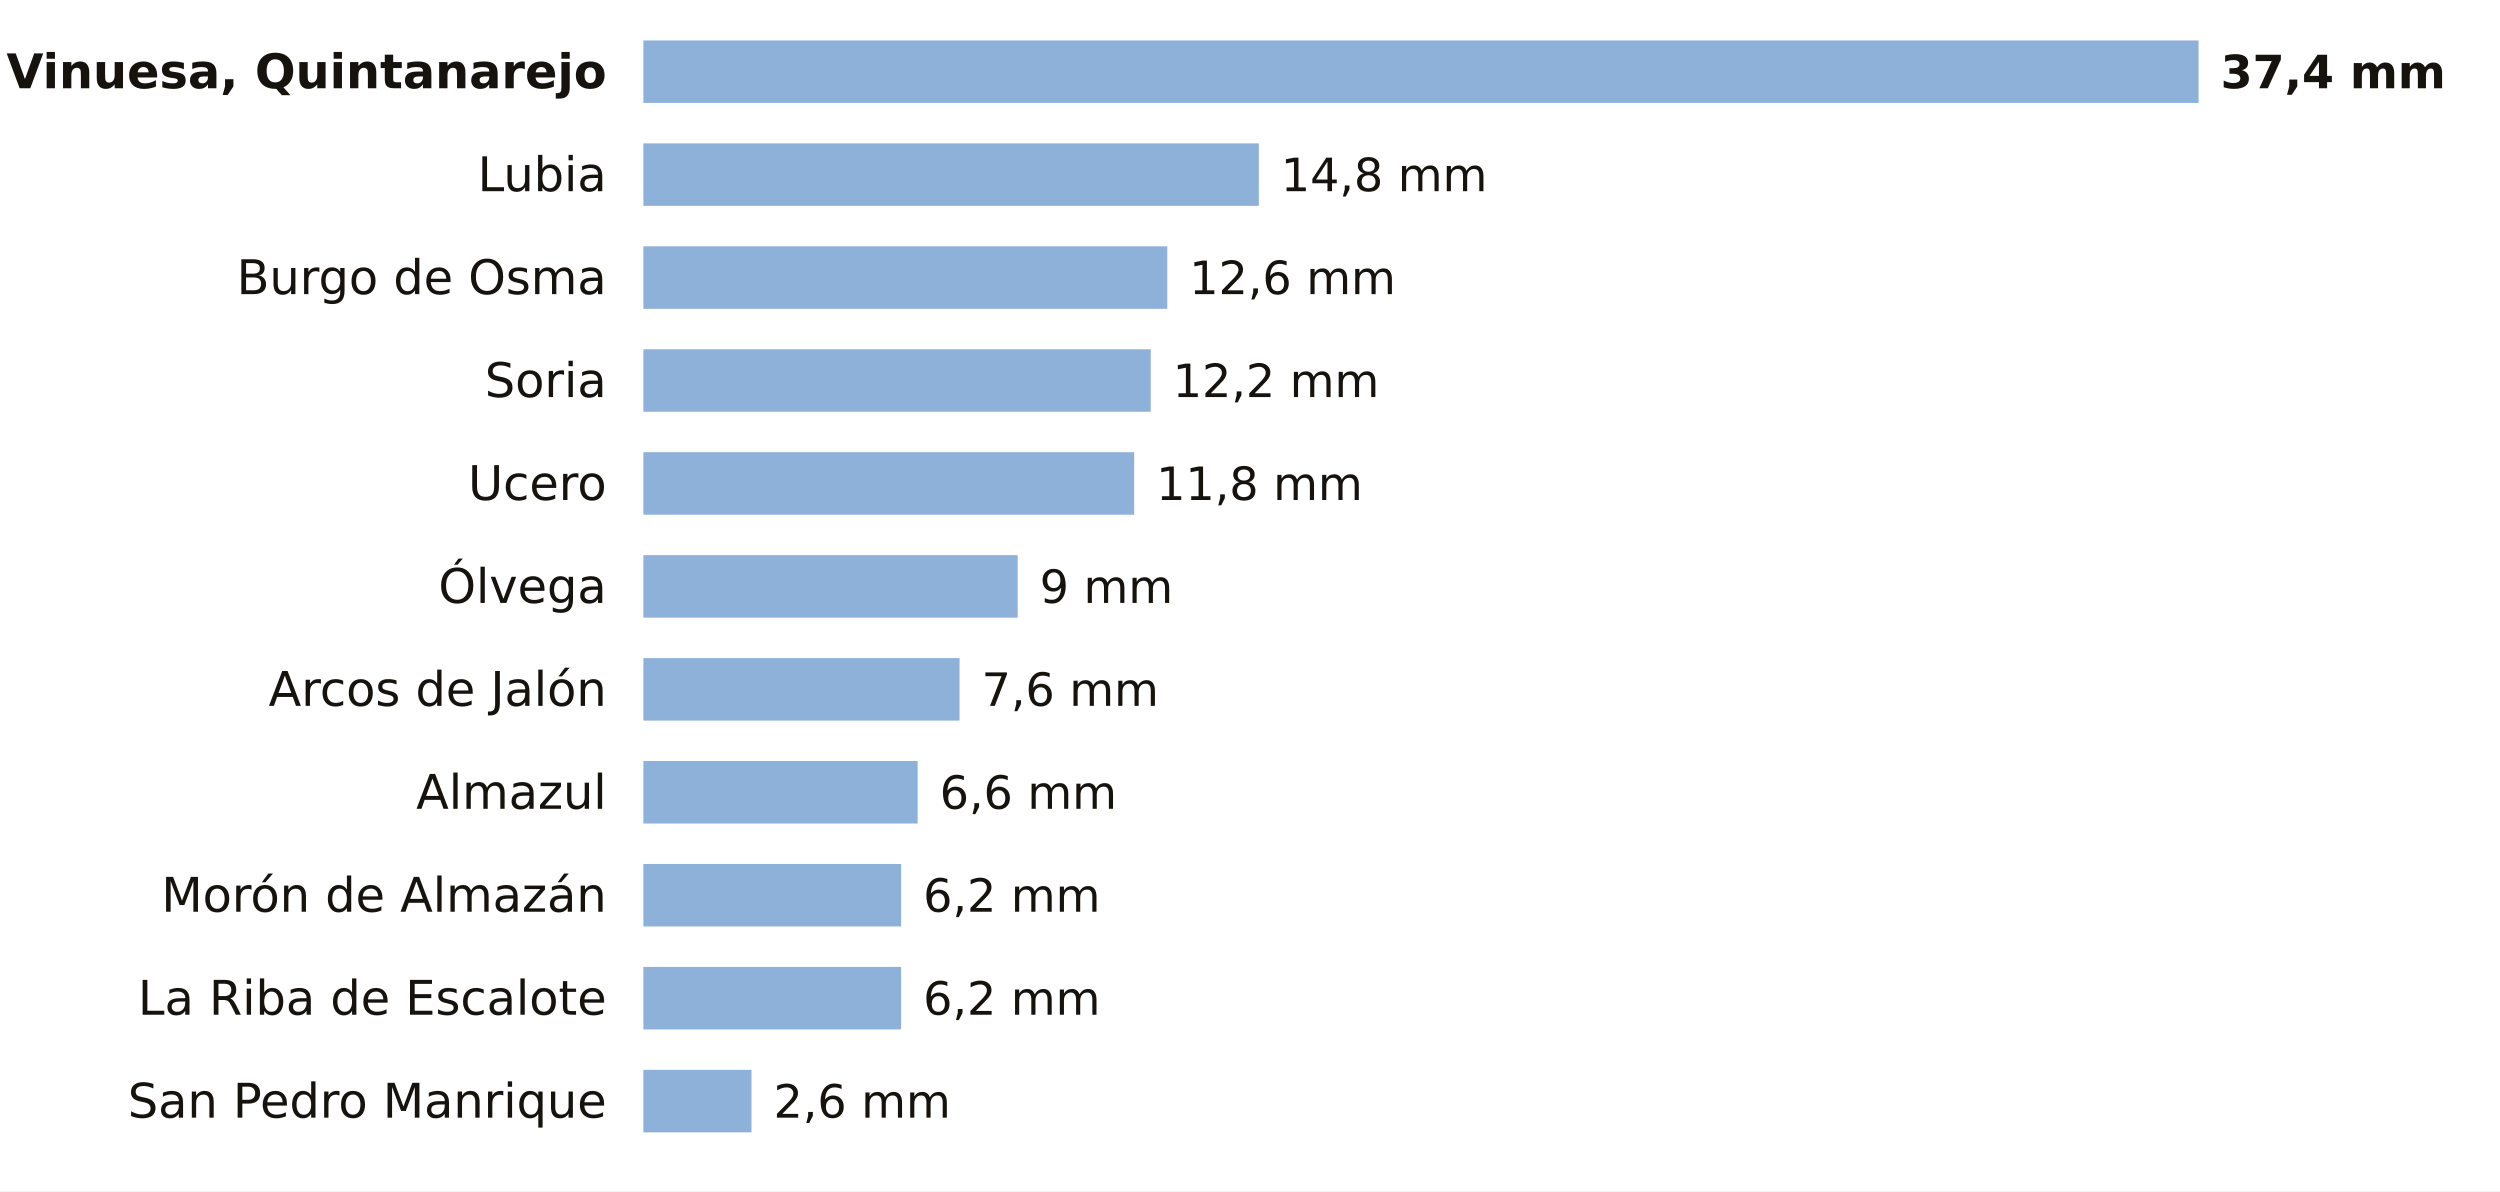
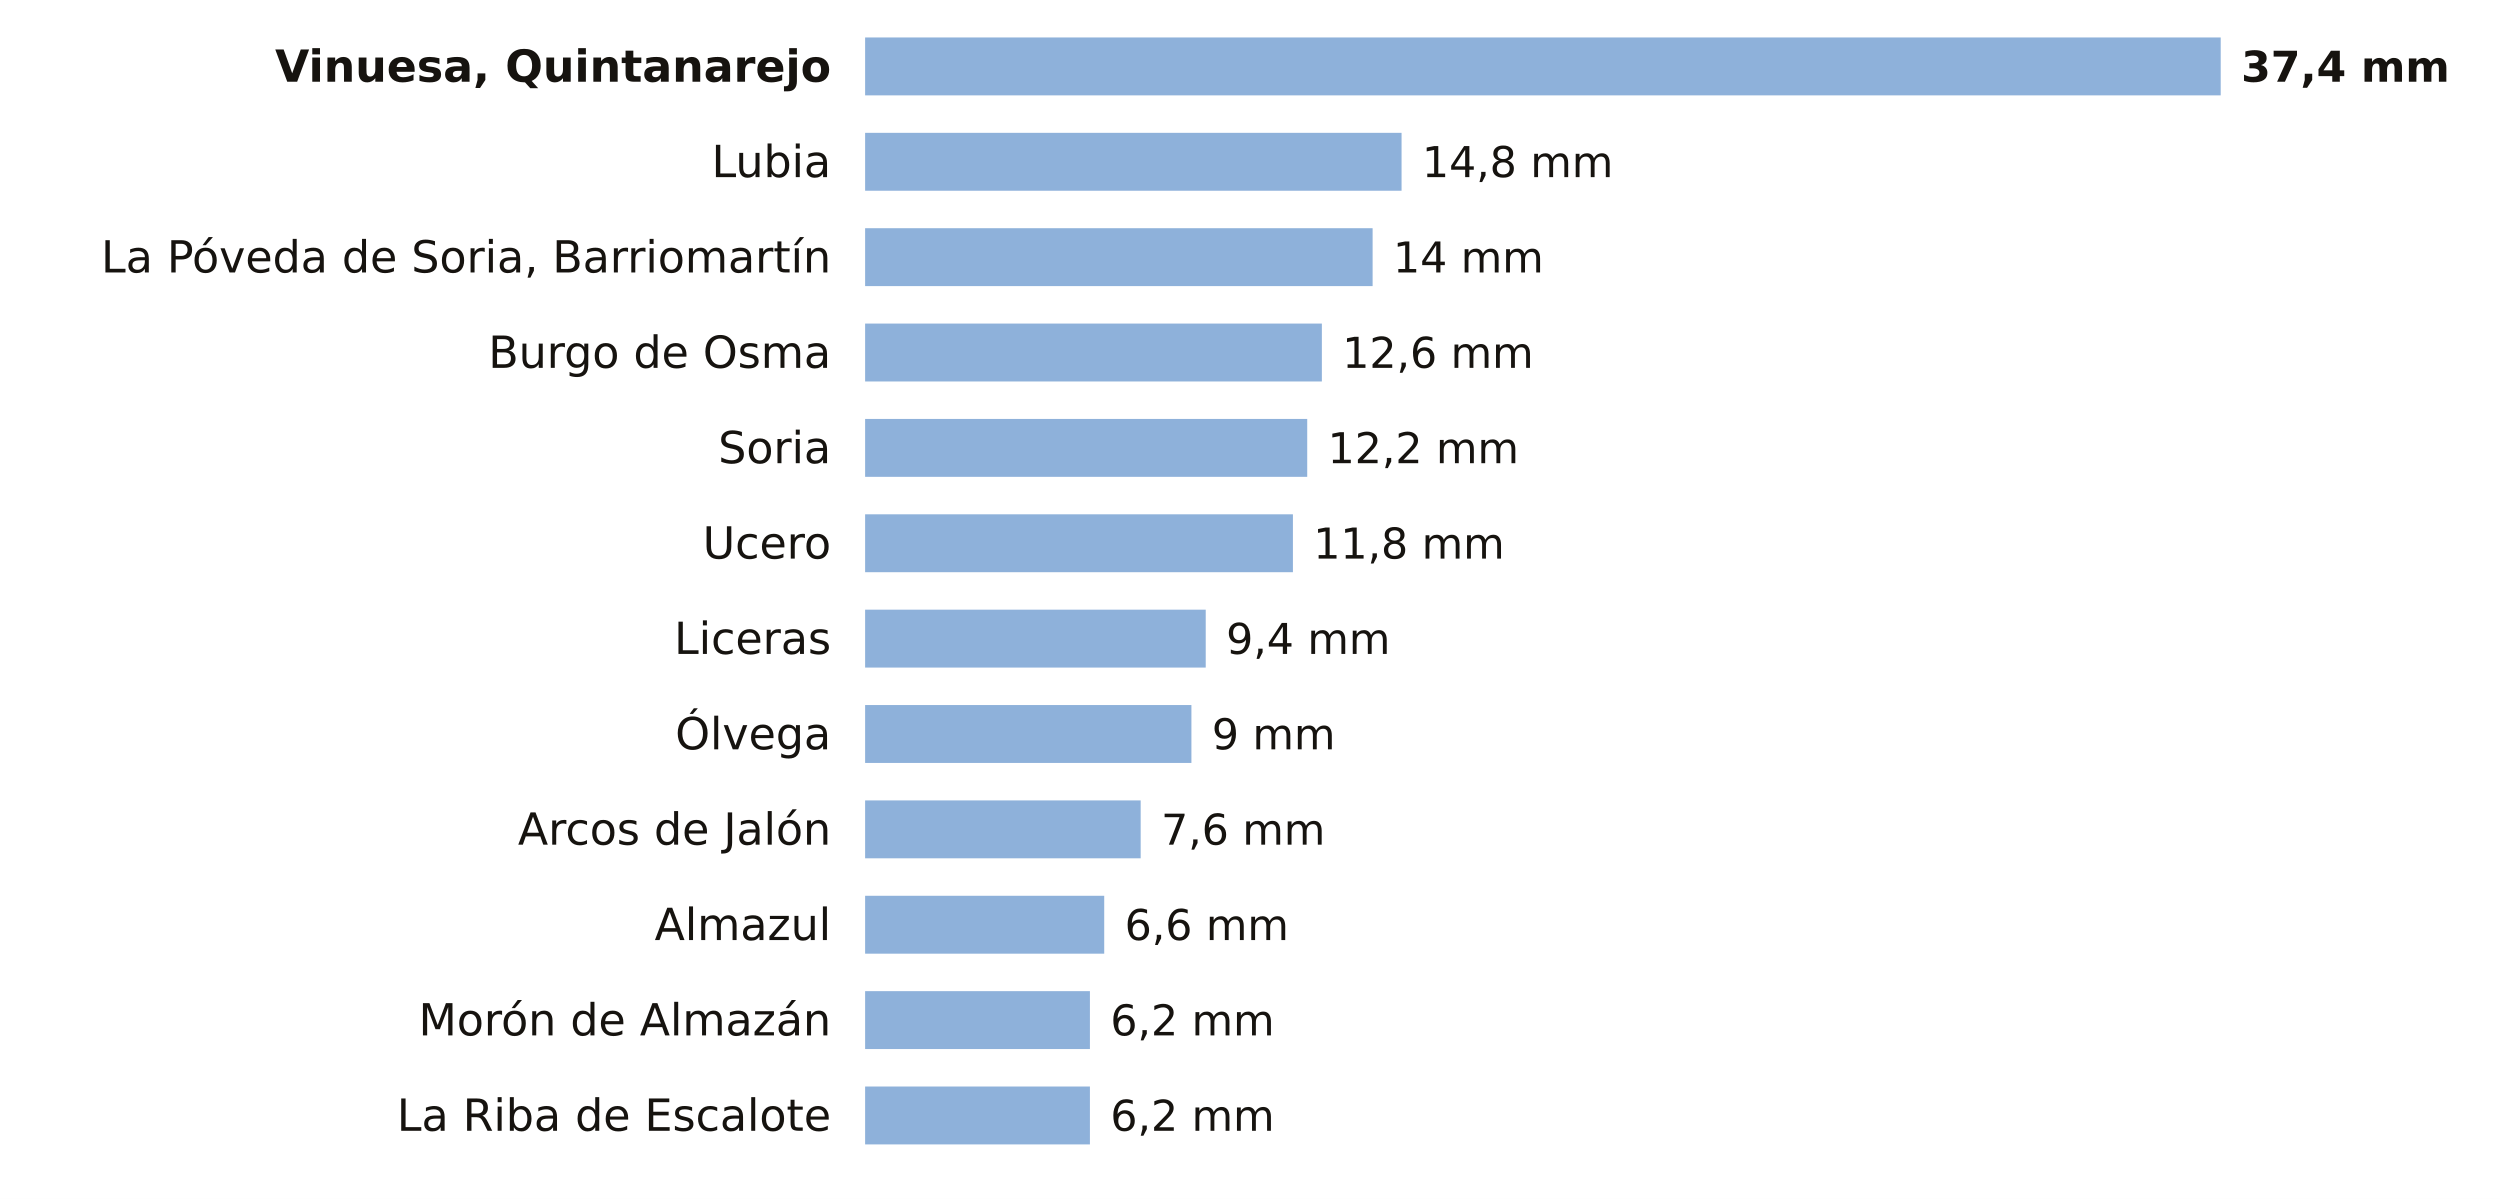
- <svg xmlns="http://www.w3.org/2000/svg" viewBox="0 0 680 324" width="680" height="324" role="img" aria-label="La lluvia de los últimos 7 días en las estaciones de AEMET de Soria">
-   <rect width="680" height="324" fill="#FFFFFF" />
-   <text x="165.0" y="24.0" font-size="13" fill="#16130F" text-anchor="end" font-weight="600" font-family="Public Sans, DejaVu Sans, Arial, sans-serif">Vinuesa, Quintanarejo</text>
-   <rect x="175" y="11" width="423.0" height="17" fill="#8EB1DA" />
-   <text x="604.0" y="24.0" font-size="12.5" fill="#16130F" text-anchor="start" font-weight="700" font-family="Public Sans, DejaVu Sans, Arial, sans-serif">37,4 mm</text>
-   <text x="165.0" y="52.0" font-size="13" fill="#16130F" text-anchor="end" font-weight="400" font-family="Public Sans, DejaVu Sans, Arial, sans-serif">Lubia</text>
-   <rect x="175" y="39" width="167.4" height="17" fill="#8EB1DA" />
-   <text x="348.4" y="52.0" font-size="12.5" fill="#16130F" text-anchor="start" font-weight="500" font-family="Public Sans, DejaVu Sans, Arial, sans-serif">14,8 mm</text>
-   <text x="165.0" y="80.0" font-size="13" fill="#16130F" text-anchor="end" font-weight="400" font-family="Public Sans, DejaVu Sans, Arial, sans-serif">Burgo de Osma</text>
-   <rect x="175" y="67" width="142.5" height="17" fill="#8EB1DA" />
-   <text x="323.5" y="80.0" font-size="12.5" fill="#16130F" text-anchor="start" font-weight="500" font-family="Public Sans, DejaVu Sans, Arial, sans-serif">12,6 mm</text>
-   <text x="165.0" y="108.0" font-size="13" fill="#16130F" text-anchor="end" font-weight="400" font-family="Public Sans, DejaVu Sans, Arial, sans-serif">Soria</text>
-   <rect x="175" y="95" width="138.0" height="17" fill="#8EB1DA" />
-   <text x="319.0" y="108.0" font-size="12.5" fill="#16130F" text-anchor="start" font-weight="500" font-family="Public Sans, DejaVu Sans, Arial, sans-serif">12,2 mm</text>
-   <text x="165.0" y="136.0" font-size="13" fill="#16130F" text-anchor="end" font-weight="400" font-family="Public Sans, DejaVu Sans, Arial, sans-serif">Ucero</text>
-   <rect x="175" y="123" width="133.5" height="17" fill="#8EB1DA" />
-   <text x="314.5" y="136.0" font-size="12.5" fill="#16130F" text-anchor="start" font-weight="500" font-family="Public Sans, DejaVu Sans, Arial, sans-serif">11,8 mm</text>
-   <text x="165.0" y="164.0" font-size="13" fill="#16130F" text-anchor="end" font-weight="400" font-family="Public Sans, DejaVu Sans, Arial, sans-serif">Ólvega</text>
-   <rect x="175" y="151" width="101.8" height="17" fill="#8EB1DA" />
-   <text x="282.8" y="164.0" font-size="12.5" fill="#16130F" text-anchor="start" font-weight="500" font-family="Public Sans, DejaVu Sans, Arial, sans-serif">9 mm</text>
-   <text x="165.0" y="192.0" font-size="13" fill="#16130F" text-anchor="end" font-weight="400" font-family="Public Sans, DejaVu Sans, Arial, sans-serif">Arcos de Jalón</text>
-   <rect x="175" y="179" width="86.0" height="17" fill="#8EB1DA" />
-   <text x="267.0" y="192.0" font-size="12.5" fill="#16130F" text-anchor="start" font-weight="500" font-family="Public Sans, DejaVu Sans, Arial, sans-serif">7,6 mm</text>
-   <text x="165.0" y="220.0" font-size="13" fill="#16130F" text-anchor="end" font-weight="400" font-family="Public Sans, DejaVu Sans, Arial, sans-serif">Almazul</text>
-   <rect x="175" y="207" width="74.6" height="17" fill="#8EB1DA" />
-   <text x="255.6" y="220.0" font-size="12.5" fill="#16130F" text-anchor="start" font-weight="500" font-family="Public Sans, DejaVu Sans, Arial, sans-serif">6,6 mm</text>
-   <text x="165.0" y="248.0" font-size="13" fill="#16130F" text-anchor="end" font-weight="400" font-family="Public Sans, DejaVu Sans, Arial, sans-serif">Morón de Almazán</text>
-   <rect x="175" y="235" width="70.1" height="17" fill="#8EB1DA" />
-   <text x="251.1" y="248.0" font-size="12.5" fill="#16130F" text-anchor="start" font-weight="500" font-family="Public Sans, DejaVu Sans, Arial, sans-serif">6,2 mm</text>
-   <text x="165.0" y="276.0" font-size="13" fill="#16130F" text-anchor="end" font-weight="400" font-family="Public Sans, DejaVu Sans, Arial, sans-serif">La Riba de Escalote</text>
-   <rect x="175" y="263" width="70.1" height="17" fill="#8EB1DA" />
-   <text x="251.1" y="276.0" font-size="12.5" fill="#16130F" text-anchor="start" font-weight="500" font-family="Public Sans, DejaVu Sans, Arial, sans-serif">6,2 mm</text>
-   <text x="165.0" y="304.0" font-size="13" fill="#16130F" text-anchor="end" font-weight="400" font-family="Public Sans, DejaVu Sans, Arial, sans-serif">San Pedro Manrique</text>
-   <rect x="175" y="291" width="29.4" height="17" fill="#8EB1DA" />
-   <text x="210.4" y="304.0" font-size="12.5" fill="#16130F" text-anchor="start" font-weight="500" font-family="Public Sans, DejaVu Sans, Arial, sans-serif">2,6 mm</text>
+ <svg xmlns="http://www.w3.org/2000/svg" viewBox="0 0 734 352" width="734" height="352" role="img" aria-label="La lluvia de los últimos 7 días en las estaciones de AEMET de Soria">
+   <rect width="734" height="352" fill="#FFFFFF" />
+   <text x="244.0" y="24.0" font-size="13" fill="#16130F" text-anchor="end" font-weight="600" font-family="Public Sans, DejaVu Sans, Arial, sans-serif">Vinuesa, Quintanarejo</text>
+   <rect x="254" y="11" width="398.0" height="17" fill="#8EB1DA" />
+   <text x="658.0" y="24.0" font-size="12.5" fill="#16130F" text-anchor="start" font-weight="700" font-family="Public Sans, DejaVu Sans, Arial, sans-serif">37,4 mm</text>
+   <text x="244.0" y="52.0" font-size="13" fill="#16130F" text-anchor="end" font-weight="400" font-family="Public Sans, DejaVu Sans, Arial, sans-serif">Lubia</text>
+   <rect x="254" y="39" width="157.5" height="17" fill="#8EB1DA" />
+   <text x="417.5" y="52.0" font-size="12.5" fill="#16130F" text-anchor="start" font-weight="500" font-family="Public Sans, DejaVu Sans, Arial, sans-serif">14,8 mm</text>
+   <text x="244.0" y="80.0" font-size="13" fill="#16130F" text-anchor="end" font-weight="400" font-family="Public Sans, DejaVu Sans, Arial, sans-serif">La Póveda de Soria, Barriomartín</text>
+   <rect x="254" y="67" width="149.0" height="17" fill="#8EB1DA" />
+   <text x="409.0" y="80.0" font-size="12.5" fill="#16130F" text-anchor="start" font-weight="500" font-family="Public Sans, DejaVu Sans, Arial, sans-serif">14 mm</text>
+   <text x="244.0" y="108.0" font-size="13" fill="#16130F" text-anchor="end" font-weight="400" font-family="Public Sans, DejaVu Sans, Arial, sans-serif">Burgo de Osma</text>
+   <rect x="254" y="95" width="134.1" height="17" fill="#8EB1DA" />
+   <text x="394.1" y="108.0" font-size="12.5" fill="#16130F" text-anchor="start" font-weight="500" font-family="Public Sans, DejaVu Sans, Arial, sans-serif">12,6 mm</text>
+   <text x="244.0" y="136.0" font-size="13" fill="#16130F" text-anchor="end" font-weight="400" font-family="Public Sans, DejaVu Sans, Arial, sans-serif">Soria</text>
+   <rect x="254" y="123" width="129.8" height="17" fill="#8EB1DA" />
+   <text x="389.8" y="136.0" font-size="12.5" fill="#16130F" text-anchor="start" font-weight="500" font-family="Public Sans, DejaVu Sans, Arial, sans-serif">12,2 mm</text>
+   <text x="244.0" y="164.0" font-size="13" fill="#16130F" text-anchor="end" font-weight="400" font-family="Public Sans, DejaVu Sans, Arial, sans-serif">Ucero</text>
+   <rect x="254" y="151" width="125.6" height="17" fill="#8EB1DA" />
+   <text x="385.6" y="164.0" font-size="12.5" fill="#16130F" text-anchor="start" font-weight="500" font-family="Public Sans, DejaVu Sans, Arial, sans-serif">11,8 mm</text>
+   <text x="244.0" y="192.0" font-size="13" fill="#16130F" text-anchor="end" font-weight="400" font-family="Public Sans, DejaVu Sans, Arial, sans-serif">Liceras</text>
+   <rect x="254" y="179" width="100.0" height="17" fill="#8EB1DA" />
+   <text x="360.0" y="192.0" font-size="12.5" fill="#16130F" text-anchor="start" font-weight="500" font-family="Public Sans, DejaVu Sans, Arial, sans-serif">9,4 mm</text>
+   <text x="244.0" y="220.0" font-size="13" fill="#16130F" text-anchor="end" font-weight="400" font-family="Public Sans, DejaVu Sans, Arial, sans-serif">Ólvega</text>
+   <rect x="254" y="207" width="95.8" height="17" fill="#8EB1DA" />
+   <text x="355.8" y="220.0" font-size="12.5" fill="#16130F" text-anchor="start" font-weight="500" font-family="Public Sans, DejaVu Sans, Arial, sans-serif">9 mm</text>
+   <text x="244.0" y="248.0" font-size="13" fill="#16130F" text-anchor="end" font-weight="400" font-family="Public Sans, DejaVu Sans, Arial, sans-serif">Arcos de Jalón</text>
+   <rect x="254" y="235" width="80.9" height="17" fill="#8EB1DA" />
+   <text x="340.9" y="248.0" font-size="12.5" fill="#16130F" text-anchor="start" font-weight="500" font-family="Public Sans, DejaVu Sans, Arial, sans-serif">7,6 mm</text>
+   <text x="244.0" y="276.0" font-size="13" fill="#16130F" text-anchor="end" font-weight="400" font-family="Public Sans, DejaVu Sans, Arial, sans-serif">Almazul</text>
+   <rect x="254" y="263" width="70.2" height="17" fill="#8EB1DA" />
+   <text x="330.2" y="276.0" font-size="12.5" fill="#16130F" text-anchor="start" font-weight="500" font-family="Public Sans, DejaVu Sans, Arial, sans-serif">6,6 mm</text>
+   <text x="244.0" y="304.0" font-size="13" fill="#16130F" text-anchor="end" font-weight="400" font-family="Public Sans, DejaVu Sans, Arial, sans-serif">Morón de Almazán</text>
+   <rect x="254" y="291" width="66.0" height="17" fill="#8EB1DA" />
+   <text x="326.0" y="304.0" font-size="12.5" fill="#16130F" text-anchor="start" font-weight="500" font-family="Public Sans, DejaVu Sans, Arial, sans-serif">6,2 mm</text>
+   <text x="244.0" y="332.0" font-size="13" fill="#16130F" text-anchor="end" font-weight="400" font-family="Public Sans, DejaVu Sans, Arial, sans-serif">La Riba de Escalote</text>
+   <rect x="254" y="319" width="66.0" height="17" fill="#8EB1DA" />
+   <text x="326.0" y="332.0" font-size="12.5" fill="#16130F" text-anchor="start" font-weight="500" font-family="Public Sans, DejaVu Sans, Arial, sans-serif">6,2 mm</text>
</svg>
